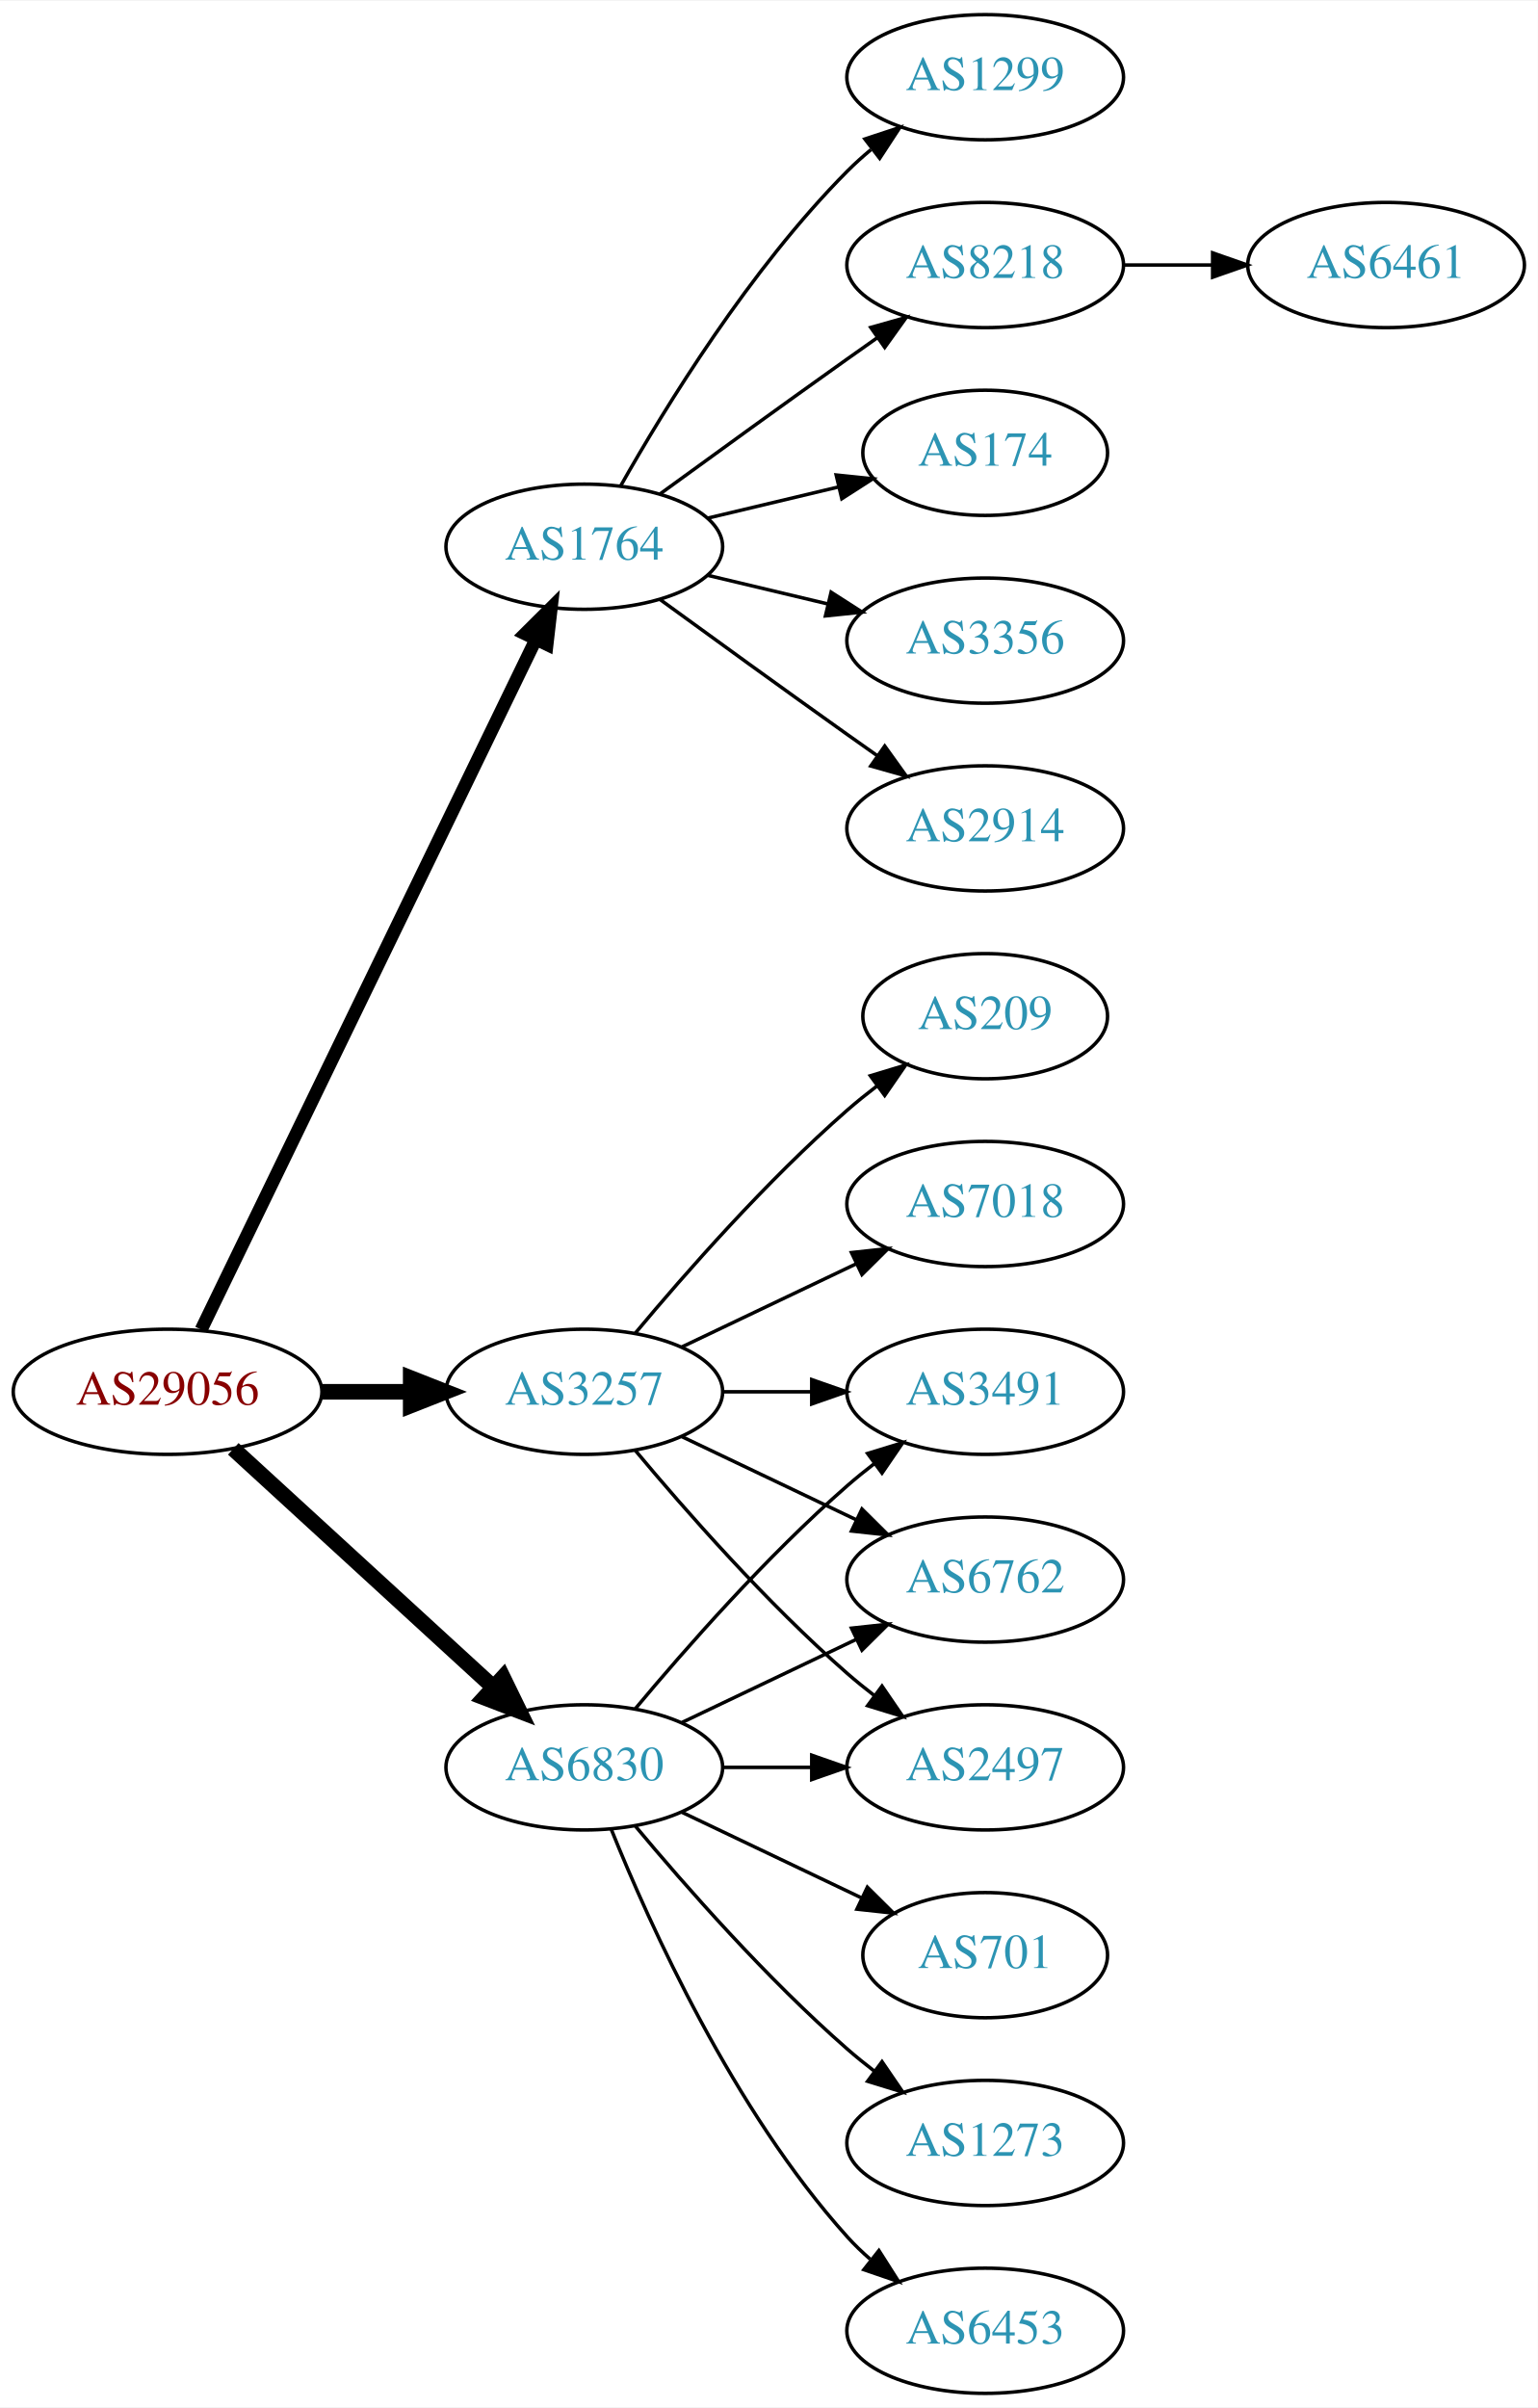
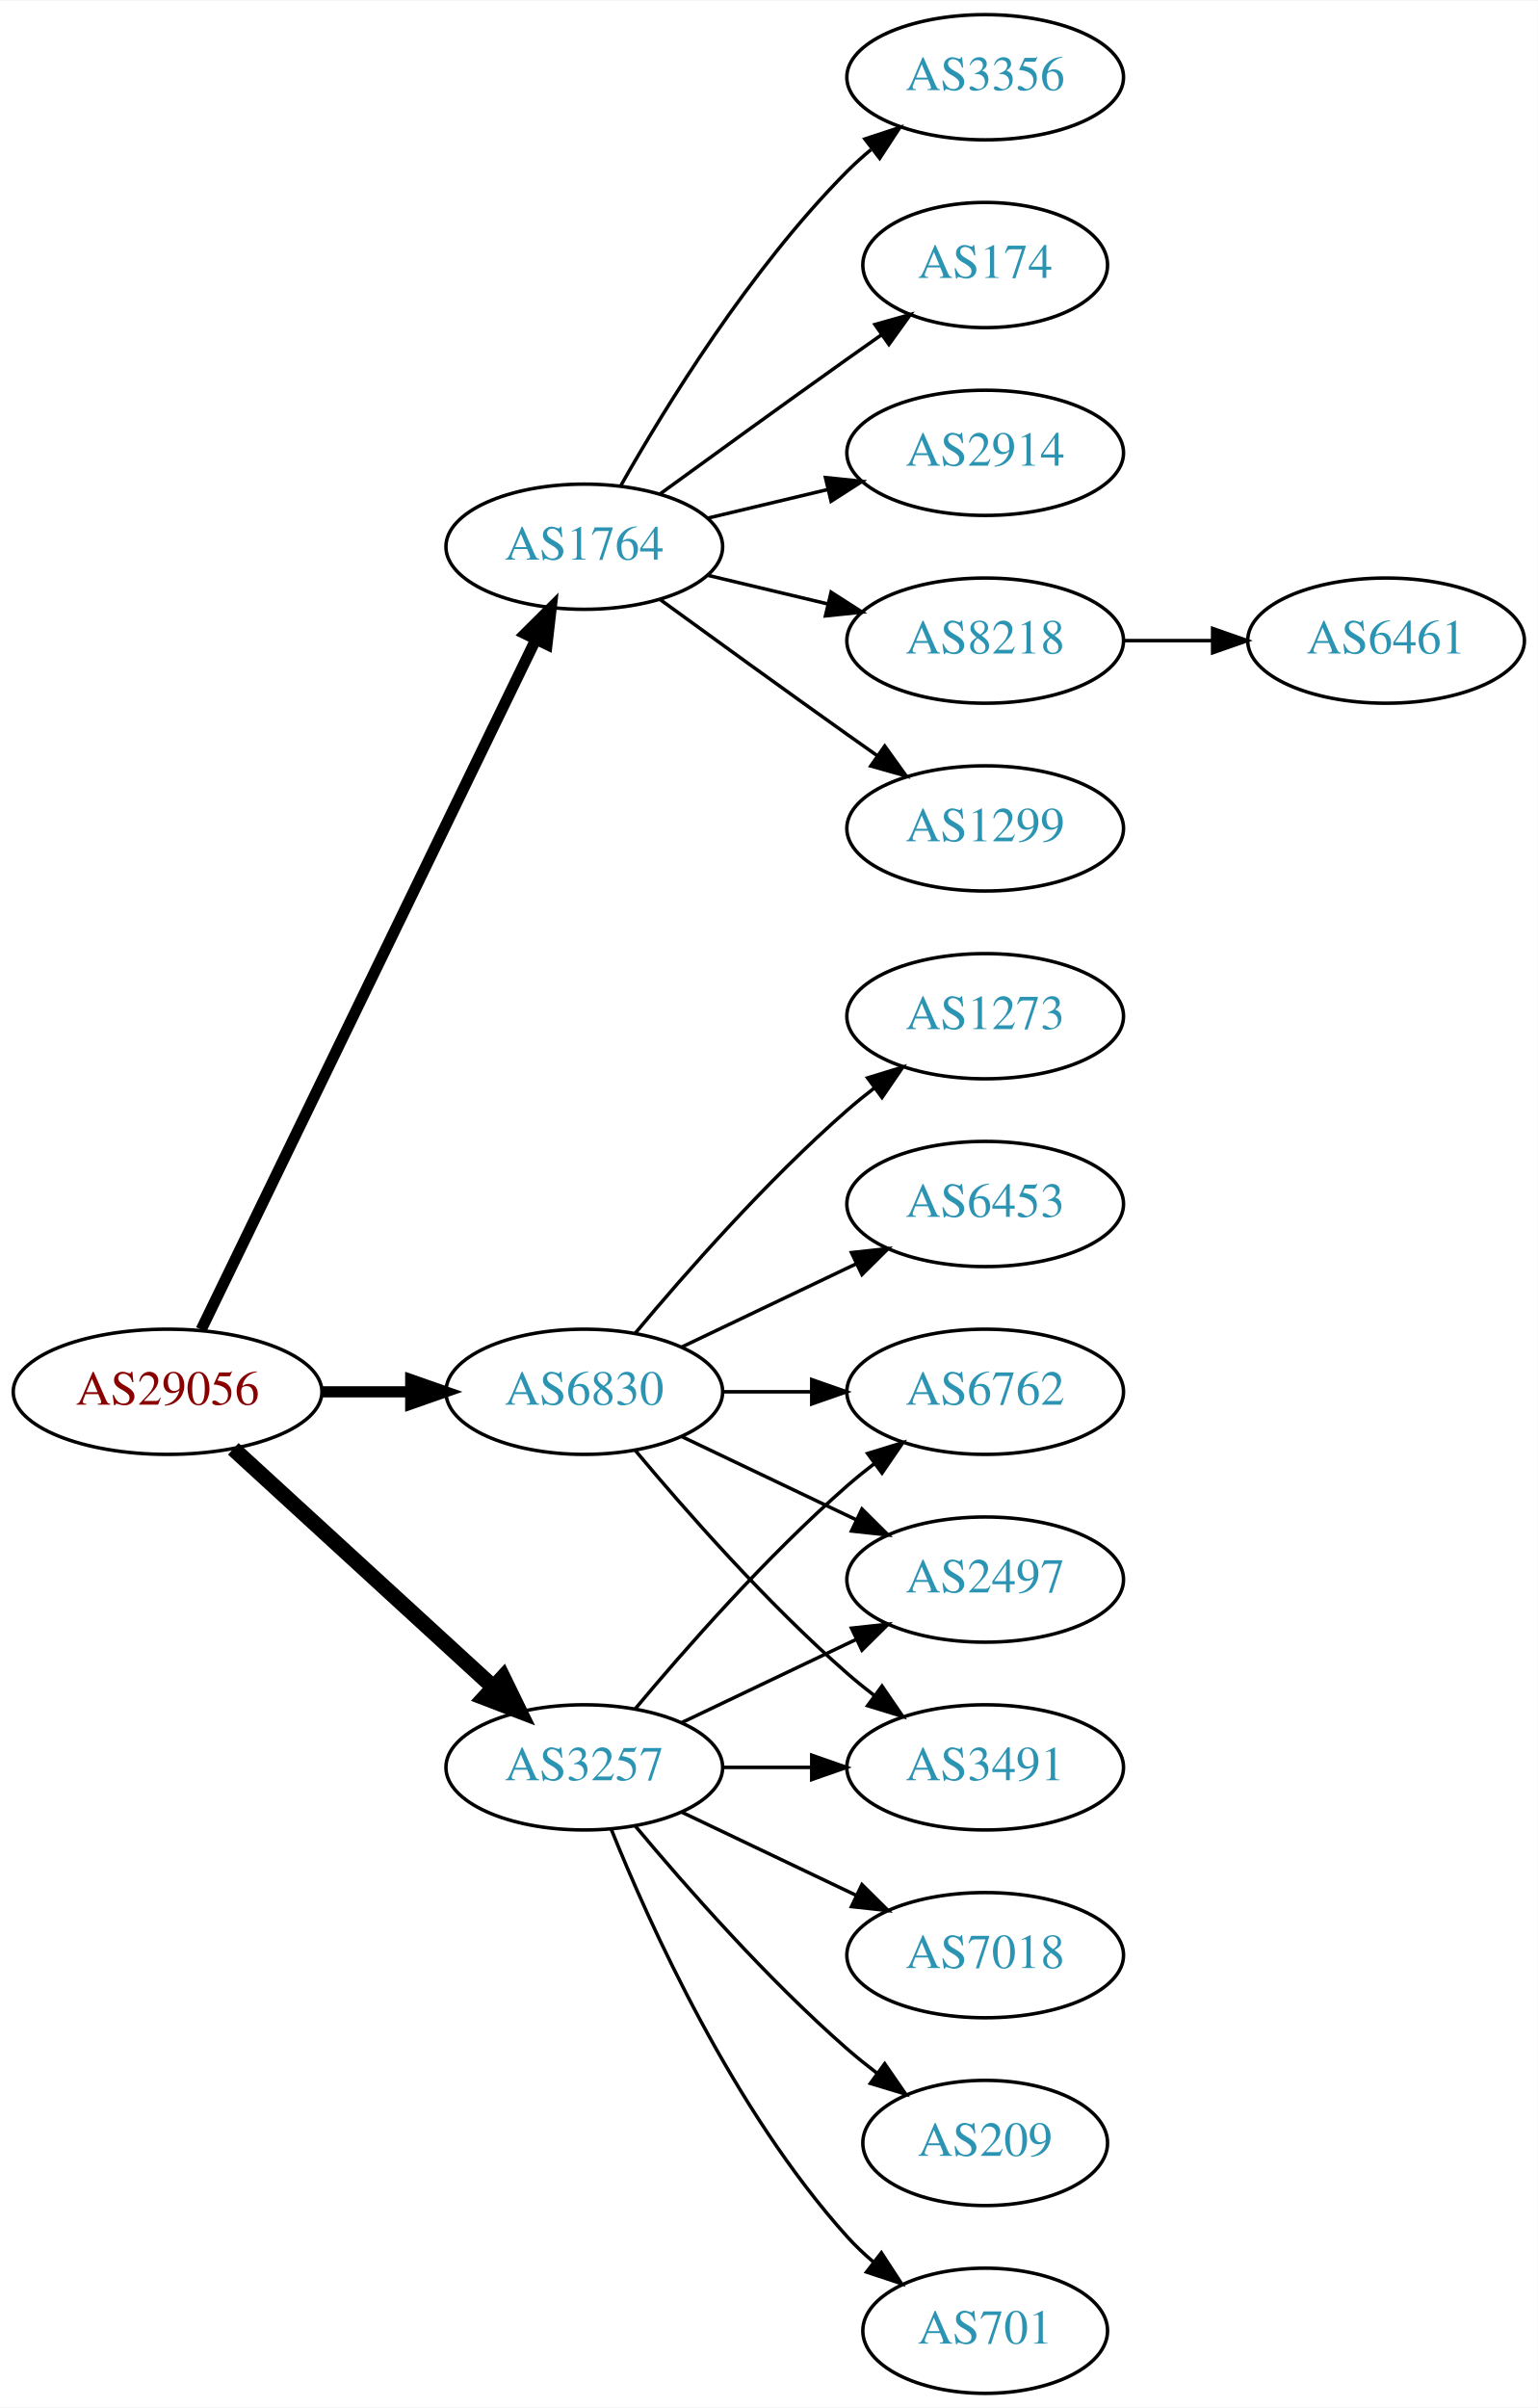
<svg xmlns="http://www.w3.org/2000/svg" xmlns:xlink="http://www.w3.org/1999/xlink" width="442pt" height="692pt" viewBox="0.00 0.00 442.27 692.00">
  <g id="graph0" class="graph" transform="scale(1 1) rotate(0) translate(4 688)">
    <polygon fill="white" stroke="none" points="-4,4 -4,-688 438.271,-688 438.271,4 -4,4" />
    <g id="node1" class="node">
      <g id="a_node1">
        <a xlink:href="/asn/29056" xlink:title="AS29056 ~ Citycom Telekommunikation GmbH [AT]">
          <ellipse fill="#ffffff" stroke="black" cx="44.196" cy="-288" rx="44.393" ry="18" />
          <text text-anchor="middle" x="44.196" y="-284.3" font-family="Times,serif" font-size="14.00" fill="#880000">AS29056</text>
        </a>
      </g>
    </g>
    <g id="node2" class="node">
      <g id="a_node2">
        <a xlink:href="/asn/1764" xlink:title="AS1764 ~ NEXTLAYER-AS [AT]">
          <ellipse fill="#ffffff" stroke="black" cx="164.039" cy="-531" rx="39.794" ry="18" />
          <text text-anchor="middle" x="164.039" y="-527.3" font-family="Times,serif" font-size="14.00" fill="#2c94b3">AS1764</text>
        </a>
      </g>
    </g>
    <g id="edge1" class="edge">
-       <path fill="none" stroke="black" stroke-width="3.75" d="M53.861,-305.868C74.342,-348.101 125.829,-454.272 150.055,-504.227" />
-       <polygon fill="black" stroke="black" stroke-width="3.75" points="147.007,-505.963 154.52,-513.433 153.305,-502.908 147.007,-505.963" />
+       <path fill="none" stroke="black" stroke-width="3.214" d="M53.861,-305.868C74.342,-348.101 125.829,-454.272 150.055,-504.227" />
+       <polygon fill="black" stroke="black" stroke-width="3.214" points="147.007,-505.963 154.52,-513.433 153.305,-502.908 147.007,-505.963" />
    </g>
    <g id="node3" class="node">
      <g id="a_node3">
        <a xlink:href="/asn/3257" xlink:title="AS3257 ~ GTT [DE]">
-           <ellipse fill="#ffffff" stroke="black" cx="164.039" cy="-288" rx="39.794" ry="18" />
-           <text text-anchor="middle" x="164.039" y="-284.3" font-family="Times,serif" font-size="14.00" fill="#2c94b3">AS3257</text>
+           <ellipse fill="#ffffff" stroke="black" cx="164.039" cy="-180" rx="39.794" ry="18" />
+           <text text-anchor="middle" x="164.039" y="-176.3" font-family="Times,serif" font-size="14.00" fill="#2c94b3">AS3257</text>
        </a>
      </g>
    </g>
    <g id="edge2" class="edge">
-       <path fill="none" stroke="black" stroke-width="4.5" d="M88.407,-288C96.72,-288 105.482,-288 113.965,-288" />
-       <polygon fill="black" stroke="black" stroke-width="4.5" points="114.123,-291.938 124.123,-288 114.123,-284.063 114.123,-291.938" />
+       <path fill="none" stroke="black" stroke-width="4.5" d="M63.094,-271.597C83.022,-253.333 115.38,-223.678 137.857,-203.079" />
+       <polygon fill="black" stroke="black" stroke-width="4.5" points="140.647,-205.863 145.359,-196.203 135.326,-200.057 140.647,-205.863" />
    </g>
    <g id="node4" class="node">
      <g id="a_node4">
        <a xlink:href="/asn/6830" xlink:title="AS6830 ~ LGI-UPC [AT]">
-           <ellipse fill="#ffffff" stroke="black" cx="164.039" cy="-180" rx="39.794" ry="18" />
-           <text text-anchor="middle" x="164.039" y="-176.3" font-family="Times,serif" font-size="14.00" fill="#2c94b3">AS6830</text>
+           <ellipse fill="#ffffff" stroke="black" cx="164.039" cy="-288" rx="39.794" ry="18" />
+           <text text-anchor="middle" x="164.039" y="-284.3" font-family="Times,serif" font-size="14.00" fill="#2c94b3">AS6830</text>
        </a>
      </g>
    </g>
    <g id="edge3" class="edge">
-       <path fill="none" stroke="black" stroke-width="4.5" d="M63.094,-271.597C83.022,-253.333 115.38,-223.678 137.857,-203.079" />
-       <polygon fill="black" stroke="black" stroke-width="4.5" points="140.647,-205.863 145.359,-196.203 135.326,-200.057 140.647,-205.863" />
+       <path fill="none" stroke="black" stroke-width="3.214" d="M88.407,-288C96.72,-288 105.482,-288 113.965,-288" />
+       <polygon fill="black" stroke="black" stroke-width="3.214" points="114.123,-291.5 124.123,-288 114.123,-284.5 114.123,-291.5" />
    </g>
    <g id="node5" class="node">
      <g id="a_node5">
-         <a xlink:href="/asn/2914" xlink:title="AS2914 ~ NTT America, Inc. [US]">
+         <a xlink:href="/asn/1299" xlink:title="AS1299 ~ Telia Carrier [EU]">
          <ellipse fill="#ffffff" stroke="black" cx="279.332" cy="-450" rx="39.794" ry="18" />
-           <text text-anchor="middle" x="279.332" y="-446.3" font-family="Times,serif" font-size="14.00" fill="#2c94b3">AS2914</text>
+           <text text-anchor="middle" x="279.332" y="-446.3" font-family="Times,serif" font-size="14.00" fill="#2c94b3">AS1299</text>
        </a>
      </g>
    </g>
    <g id="edge4" class="edge">
      <path fill="none" stroke="black" d="M185.887,-515.778C200.821,-504.909 221.435,-489.975 239.685,-477 242.506,-474.995 245.449,-472.915 248.397,-470.841" />
      <polygon fill="black" stroke="black" points="250.443,-473.681 256.621,-465.074 246.424,-467.95 250.443,-473.681" />
    </g>
    <g id="node6" class="node">
      <g id="a_node6">
-         <a xlink:href="/asn/1299" xlink:title="AS1299 ~ Telia Carrier [EU]">
+         <a xlink:href="/asn/3356" xlink:title="AS3356 ~ Level 3 Parent, LLC [US]">
          <ellipse fill="#ffffff" stroke="black" cx="279.332" cy="-666" rx="39.794" ry="18" />
-           <text text-anchor="middle" x="279.332" y="-662.3" font-family="Times,serif" font-size="14.00" fill="#2c94b3">AS1299</text>
+           <text text-anchor="middle" x="279.332" y="-662.3" font-family="Times,serif" font-size="14.00" fill="#2c94b3">AS3356</text>
        </a>
      </g>
    </g>
    <g id="edge5" class="edge">
      <path fill="none" stroke="black" d="M174.498,-548.49C187.28,-571.096 211.712,-610.886 239.685,-639 241.796,-641.121 244.092,-643.188 246.477,-645.171" />
      <polygon fill="black" stroke="black" points="244.73,-648.242 254.793,-651.556 248.993,-642.69 244.73,-648.242" />
    </g>
    <g id="node7" class="node">
      <g id="a_node7">
-         <a xlink:href="/asn/8218" xlink:title="AS8218 ~ legacy Neotelecoms [FR]">
-           <ellipse fill="#ffffff" stroke="black" cx="279.332" cy="-612" rx="39.794" ry="18" />
-           <text text-anchor="middle" x="279.332" y="-608.3" font-family="Times,serif" font-size="14.00" fill="#2c94b3">AS8218</text>
+         <a xlink:href="/asn/174" xlink:title="AS174 ~ Cogent Communications [US]">
+           <ellipse fill="#ffffff" stroke="black" cx="279.332" cy="-612" rx="35.194" ry="18" />
+           <text text-anchor="middle" x="279.332" y="-608.3" font-family="Times,serif" font-size="14.00" fill="#2c94b3">AS174</text>
        </a>
      </g>
    </g>
    <g id="edge6" class="edge">
-       <path fill="none" stroke="black" d="M185.887,-546.222C200.821,-557.091 221.435,-572.025 239.685,-585 242.506,-587.005 245.449,-589.085 248.397,-591.159" />
-       <polygon fill="black" stroke="black" points="246.424,-594.05 256.621,-596.926 250.443,-588.319 246.424,-594.05" />
+       <path fill="none" stroke="black" d="M185.887,-546.222C200.821,-557.091 221.435,-572.025 239.685,-585 242.895,-587.282 246.264,-589.661 249.619,-592.018" />
+       <polygon fill="black" stroke="black" points="247.631,-594.899 257.83,-597.77 251.647,-589.166 247.631,-594.899" />
    </g>
    <g id="node8" class="node">
      <g id="a_node8">
-         <a xlink:href="/asn/174" xlink:title="AS174 ~ Cogent Communications [US]">
-           <ellipse fill="#ffffff" stroke="black" cx="279.332" cy="-558" rx="35.194" ry="18" />
-           <text text-anchor="middle" x="279.332" y="-554.3" font-family="Times,serif" font-size="14.00" fill="#2c94b3">AS174</text>
+         <a xlink:href="/asn/2914" xlink:title="AS2914 ~ NTT America, Inc. [US]">
+           <ellipse fill="#ffffff" stroke="black" cx="279.332" cy="-558" rx="39.794" ry="18" />
+           <text text-anchor="middle" x="279.332" y="-554.3" font-family="Times,serif" font-size="14.00" fill="#2c94b3">AS2914</text>
        </a>
      </g>
    </g>
    <g id="edge7" class="edge">
-       <path fill="none" stroke="black" d="M199.646,-539.248C211.44,-542.058 224.745,-545.229 237.013,-548.153" />
-       <polygon fill="black" stroke="black" points="236.479,-551.624 247.018,-550.537 238.101,-544.814 236.479,-551.624" />
+       <path fill="none" stroke="black" d="M199.646,-539.248C210.517,-541.838 222.671,-544.735 234.114,-547.462" />
+       <polygon fill="black" stroke="black" points="233.397,-550.889 243.936,-549.803 235.02,-544.08 233.397,-550.889" />
    </g>
    <g id="node9" class="node">
      <g id="a_node9">
-         <a xlink:href="/asn/3356" xlink:title="AS3356 ~ Level 3 Parent, LLC [US]">
+         <a xlink:href="/asn/8218" xlink:title="AS8218 ~ legacy Neotelecoms [FR]">
          <ellipse fill="#ffffff" stroke="black" cx="279.332" cy="-504" rx="39.794" ry="18" />
-           <text text-anchor="middle" x="279.332" y="-500.3" font-family="Times,serif" font-size="14.00" fill="#2c94b3">AS3356</text>
+           <text text-anchor="middle" x="279.332" y="-500.3" font-family="Times,serif" font-size="14.00" fill="#2c94b3">AS8218</text>
        </a>
      </g>
    </g>
    <g id="edge8" class="edge">
      <path fill="none" stroke="black" d="M199.646,-522.752C210.517,-520.162 222.671,-517.265 234.114,-514.538" />
      <polygon fill="black" stroke="black" points="235.02,-517.92 243.936,-512.197 233.397,-511.111 235.02,-517.92" />
    </g>
    <g id="node11" class="node">
      <g id="a_node11">
-         <a xlink:href="/asn/7018" xlink:title="AS7018 ~ AT&amp;T Services, Inc. [US]">
-           <ellipse fill="#ffffff" stroke="black" cx="279.332" cy="-342" rx="39.794" ry="18" />
-           <text text-anchor="middle" x="279.332" y="-338.3" font-family="Times,serif" font-size="14.00" fill="#2c94b3">AS7018</text>
+         <a xlink:href="/asn/6762" xlink:title="AS6762 ~ TELECOM ITALIA SPARKLE S.p.A. [IT]">
+           <ellipse fill="#ffffff" stroke="black" cx="279.332" cy="-288" rx="39.794" ry="18" />
+           <text text-anchor="middle" x="279.332" y="-284.3" font-family="Times,serif" font-size="14.00" fill="#2c94b3">AS6762</text>
        </a>
      </g>
    </g>
    <g id="edge10" class="edge">
-       <path fill="none" stroke="black" d="M192.175,-300.934C207.169,-308.081 225.99,-317.052 242.213,-324.785" />
-       <polygon fill="black" stroke="black" points="240.884,-328.028 251.417,-329.171 243.895,-321.709 240.884,-328.028" />
+       <path fill="none" stroke="black" d="M178.669,-196.817C192.951,-213.929 216.498,-240.745 239.685,-261 242.151,-263.154 244.789,-265.294 247.487,-267.372" />
+       <polygon fill="black" stroke="black" points="245.512,-270.264 255.641,-273.37 249.66,-264.625 245.512,-270.264" />
    </g>
    <g id="node12" class="node">
      <g id="a_node12">
-         <a xlink:href="/asn/3491" xlink:title="AS3491 ~ PCCW Global, Inc. [US]">
-           <ellipse fill="#ffffff" stroke="black" cx="279.332" cy="-288" rx="39.794" ry="18" />
-           <text text-anchor="middle" x="279.332" y="-284.3" font-family="Times,serif" font-size="14.00" fill="#2c94b3">AS3491</text>
+         <a xlink:href="/asn/2497" xlink:title="AS2497 ~ Internet Initiative Japan Inc. [JP]">
+           <ellipse fill="#ffffff" stroke="black" cx="279.332" cy="-234" rx="39.794" ry="18" />
+           <text text-anchor="middle" x="279.332" y="-230.3" font-family="Times,serif" font-size="14.00" fill="#2c94b3">AS2497</text>
        </a>
      </g>
    </g>
    <g id="edge11" class="edge">
-       <path fill="none" stroke="black" d="M203.711,-288C211.914,-288 220.678,-288 229.21,-288" />
-       <polygon fill="black" stroke="black" points="229.449,-291.5 239.449,-288 229.449,-284.5 229.449,-291.5" />
+       <path fill="none" stroke="black" d="M192.175,-192.934C207.169,-200.081 225.99,-209.052 242.213,-216.785" />
+       <polygon fill="black" stroke="black" points="240.884,-220.028 251.417,-221.171 243.895,-213.709 240.884,-220.028" />
    </g>
    <g id="node13" class="node">
      <g id="a_node13">
-         <a xlink:href="/asn/6762" xlink:title="AS6762 ~ TELECOM ITALIA SPARKLE S.p.A. [IT]">
-           <ellipse fill="#ffffff" stroke="black" cx="279.332" cy="-234" rx="39.794" ry="18" />
-           <text text-anchor="middle" x="279.332" y="-230.3" font-family="Times,serif" font-size="14.00" fill="#2c94b3">AS6762</text>
+         <a xlink:href="/asn/7018" xlink:title="AS7018 ~ AT&amp;T Services, Inc. [US]">
+           <ellipse fill="#ffffff" stroke="black" cx="279.332" cy="-126" rx="39.794" ry="18" />
+           <text text-anchor="middle" x="279.332" y="-122.3" font-family="Times,serif" font-size="14.00" fill="#2c94b3">AS7018</text>
        </a>
      </g>
    </g>
    <g id="edge12" class="edge">
-       <path fill="none" stroke="black" d="M192.175,-275.066C207.169,-267.919 225.99,-258.948 242.213,-251.215" />
-       <polygon fill="black" stroke="black" points="243.895,-254.291 251.417,-246.829 240.884,-247.972 243.895,-254.291" />
+       <path fill="none" stroke="black" d="M192.175,-167.066C207.169,-159.919 225.99,-150.948 242.213,-143.215" />
+       <polygon fill="black" stroke="black" points="243.895,-146.291 251.417,-138.829 240.884,-139.972 243.895,-146.291" />
    </g>
    <g id="node14" class="node">
      <g id="a_node14">
-         <a xlink:href="/asn/2497" xlink:title="AS2497 ~ Internet Initiative Japan Inc. [JP]">
-           <ellipse fill="#ffffff" stroke="black" cx="279.332" cy="-180" rx="39.794" ry="18" />
-           <text text-anchor="middle" x="279.332" y="-176.3" font-family="Times,serif" font-size="14.00" fill="#2c94b3">AS2497</text>
+         <a xlink:href="/asn/209" xlink:title="AS209 ~ CenturyLink Communications, LLC [US]">
+           <ellipse fill="#ffffff" stroke="black" cx="279.332" cy="-72" rx="35.194" ry="18" />
+           <text text-anchor="middle" x="279.332" y="-68.3" font-family="Times,serif" font-size="14.00" fill="#2c94b3">AS209</text>
        </a>
      </g>
    </g>
    <g id="edge13" class="edge">
-       <path fill="none" stroke="black" d="M178.669,-271.183C192.951,-254.071 216.498,-227.255 239.685,-207 242.151,-204.846 244.789,-202.706 247.487,-200.628" />
-       <polygon fill="black" stroke="black" points="249.66,-203.375 255.641,-194.63 245.512,-197.736 249.66,-203.375" />
+       <path fill="none" stroke="black" d="M178.669,-163.183C192.951,-146.071 216.498,-119.255 239.685,-99 242.355,-96.668 245.228,-94.352 248.158,-92.114" />
+       <polygon fill="black" stroke="black" points="250.436,-94.784 256.449,-86.061 246.309,-89.13 250.436,-94.784" />
    </g>
    <g id="node15" class="node">
      <g id="a_node15">
-         <a xlink:href="/asn/209" xlink:title="AS209 ~ CenturyLink Communications, LLC [US]">
-           <ellipse fill="#ffffff" stroke="black" cx="279.332" cy="-396" rx="35.194" ry="18" />
-           <text text-anchor="middle" x="279.332" y="-392.3" font-family="Times,serif" font-size="14.00" fill="#2c94b3">AS209</text>
+         <a xlink:href="/asn/701" xlink:title="AS701 ~ UUNET [US]">
+           <ellipse fill="#ffffff" stroke="black" cx="279.332" cy="-18" rx="35.194" ry="18" />
+           <text text-anchor="middle" x="279.332" y="-14.3" font-family="Times,serif" font-size="14.00" fill="#2c94b3">AS701</text>
        </a>
      </g>
    </g>
    <g id="edge14" class="edge">
-       <path fill="none" stroke="black" d="M178.669,-304.817C192.951,-321.929 216.498,-348.745 239.685,-369 242.355,-371.332 245.228,-373.648 248.158,-375.886" />
-       <polygon fill="black" stroke="black" points="246.309,-378.87 256.449,-381.939 250.436,-373.216 246.309,-378.87" />
-     </g>
-     <g id="edge19" class="edge">
-       <path fill="none" stroke="black" d="M178.669,-196.817C192.951,-213.929 216.498,-240.745 239.685,-261 242.151,-263.154 244.789,-265.294 247.487,-267.372" />
-       <polygon fill="black" stroke="black" points="245.512,-270.264 255.641,-273.37 249.66,-264.625 245.512,-270.264" />
-     </g>
-     <g id="edge20" class="edge">
-       <path fill="none" stroke="black" d="M192.175,-192.934C207.169,-200.081 225.99,-209.052 242.213,-216.785" />
-       <polygon fill="black" stroke="black" points="240.884,-220.028 251.417,-221.171 243.895,-213.709 240.884,-220.028" />
+       <path fill="none" stroke="black" d="M171.786,-162.213C182.837,-134.757 206.891,-81.422 239.685,-45 242.001,-42.428 244.606,-39.969 247.341,-37.657" />
+       <polygon fill="black" stroke="black" points="249.479,-40.428 255.264,-31.552 245.207,-34.883 249.479,-40.428" />
+     </g>
+     <g id="node16" class="node">
+       <g id="a_node16">
+         <a xlink:href="/asn/3491" xlink:title="AS3491 ~ PCCW Global, Inc. [US]">
+           <ellipse fill="#ffffff" stroke="black" cx="279.332" cy="-180" rx="39.794" ry="18" />
+           <text text-anchor="middle" x="279.332" y="-176.3" font-family="Times,serif" font-size="14.00" fill="#2c94b3">AS3491</text>
+         </a>
+       </g>
    </g>
    <g id="edge15" class="edge">
      <path fill="none" stroke="black" d="M203.711,-180C211.914,-180 220.678,-180 229.21,-180" />
      <polygon fill="black" stroke="black" points="229.449,-183.5 239.449,-180 229.449,-176.5 229.449,-183.5" />
    </g>
-     <g id="node16" class="node">
-       <g id="a_node16">
-         <a xlink:href="/asn/701" xlink:title="AS701 ~ UUNET [US]">
-           <ellipse fill="#ffffff" stroke="black" cx="279.332" cy="-126" rx="35.194" ry="18" />
-           <text text-anchor="middle" x="279.332" y="-122.3" font-family="Times,serif" font-size="14.00" fill="#2c94b3">AS701</text>
-         </a>
-       </g>
+     <g id="edge17" class="edge">
+       <path fill="none" stroke="black" d="M203.711,-288C211.914,-288 220.678,-288 229.21,-288" />
+       <polygon fill="black" stroke="black" points="229.449,-291.5 239.449,-288 229.449,-284.5 229.449,-291.5" />
+     </g>
+     <g id="edge18" class="edge">
+       <path fill="none" stroke="black" d="M192.175,-275.066C207.169,-267.919 225.99,-258.948 242.213,-251.215" />
+       <polygon fill="black" stroke="black" points="243.895,-254.291 251.417,-246.829 240.884,-247.972 243.895,-254.291" />
    </g>
    <g id="edge16" class="edge">
-       <path fill="none" stroke="black" d="M192.175,-167.066C207.607,-159.71 227.092,-150.423 243.628,-142.541" />
-       <polygon fill="black" stroke="black" points="245.448,-145.551 252.969,-138.089 242.436,-139.232 245.448,-145.551" />
+       <path fill="none" stroke="black" d="M178.669,-271.183C192.951,-254.071 216.498,-227.255 239.685,-207 242.151,-204.846 244.789,-202.706 247.487,-200.628" />
+       <polygon fill="black" stroke="black" points="249.66,-203.375 255.641,-194.63 245.512,-197.736 249.66,-203.375" />
    </g>
    <g id="node17" class="node">
      <g id="a_node17">
-         <a xlink:href="/asn/1273" xlink:title="AS1273 ~ Vodafone Group PLC [EU]">
-           <ellipse fill="#ffffff" stroke="black" cx="279.332" cy="-72" rx="39.794" ry="18" />
-           <text text-anchor="middle" x="279.332" y="-68.3" font-family="Times,serif" font-size="14.00" fill="#2c94b3">AS1273</text>
-         </a>
-       </g>
-     </g>
-     <g id="edge17" class="edge">
-       <path fill="none" stroke="black" d="M178.669,-163.183C192.951,-146.071 216.498,-119.255 239.685,-99 242.151,-96.846 244.789,-94.706 247.487,-92.628" />
-       <polygon fill="black" stroke="black" points="249.66,-95.375 255.641,-86.63 245.512,-89.736 249.66,-95.375" />
+         <a xlink:href="/asn/6453" xlink:title="AS6453 ~ TATA COMMUNICATIONS (AMERICA) INC [US]">
+           <ellipse fill="#ffffff" stroke="black" cx="279.332" cy="-342" rx="39.794" ry="18" />
+           <text text-anchor="middle" x="279.332" y="-338.3" font-family="Times,serif" font-size="14.00" fill="#2c94b3">AS6453</text>
+         </a>
+       </g>
+     </g>
+     <g id="edge19" class="edge">
+       <path fill="none" stroke="black" d="M192.175,-300.934C207.169,-308.081 225.99,-317.052 242.213,-324.785" />
+       <polygon fill="black" stroke="black" points="240.884,-328.028 251.417,-329.171 243.895,-321.709 240.884,-328.028" />
    </g>
    <g id="node18" class="node">
      <g id="a_node18">
-         <a xlink:href="/asn/6453" xlink:title="AS6453 ~ TATA COMMUNICATIONS (AMERICA) INC [US]">
-           <ellipse fill="#ffffff" stroke="black" cx="279.332" cy="-18" rx="39.794" ry="18" />
-           <text text-anchor="middle" x="279.332" y="-14.3" font-family="Times,serif" font-size="14.00" fill="#2c94b3">AS6453</text>
-         </a>
-       </g>
-     </g>
-     <g id="edge18" class="edge">
-       <path fill="none" stroke="black" d="M171.786,-162.213C182.837,-134.757 206.891,-81.422 239.685,-45 241.688,-42.776 243.906,-40.637 246.239,-38.603" />
-       <polygon fill="black" stroke="black" points="248.769,-41.065 254.458,-32.127 244.437,-35.567 248.769,-41.065" />
+         <a xlink:href="/asn/1273" xlink:title="AS1273 ~ Vodafone Group PLC [EU]">
+           <ellipse fill="#ffffff" stroke="black" cx="279.332" cy="-396" rx="39.794" ry="18" />
+           <text text-anchor="middle" x="279.332" y="-392.3" font-family="Times,serif" font-size="14.00" fill="#2c94b3">AS1273</text>
+         </a>
+       </g>
+     </g>
+     <g id="edge20" class="edge">
+       <path fill="none" stroke="black" d="M178.669,-304.817C192.951,-321.929 216.498,-348.745 239.685,-369 242.151,-371.154 244.789,-373.294 247.487,-375.372" />
+       <polygon fill="black" stroke="black" points="245.512,-378.264 255.641,-381.37 249.66,-372.625 245.512,-378.264" />
    </g>
    <g id="node10" class="node">
      <g id="a_node10">
        <a xlink:href="/asn/6461" xlink:title="AS6461 ~ Zayo Bandwidth [US]">
-           <ellipse fill="#ffffff" stroke="black" cx="394.625" cy="-612" rx="39.794" ry="18" />
-           <text text-anchor="middle" x="394.625" y="-608.3" font-family="Times,serif" font-size="14.00" fill="#2c94b3">AS6461</text>
+           <ellipse fill="#ffffff" stroke="black" cx="394.625" cy="-504" rx="39.794" ry="18" />
+           <text text-anchor="middle" x="394.625" y="-500.3" font-family="Times,serif" font-size="14.00" fill="#2c94b3">AS6461</text>
        </a>
      </g>
    </g>
    <g id="edge9" class="edge">
-       <path fill="none" stroke="black" d="M319.004,-612C327.207,-612 335.971,-612 344.503,-612" />
-       <polygon fill="black" stroke="black" points="344.742,-615.5 354.742,-612 344.742,-608.5 344.742,-615.5" />
+       <path fill="none" stroke="black" d="M319.004,-504C327.207,-504 335.971,-504 344.503,-504" />
+       <polygon fill="black" stroke="black" points="344.742,-507.5 354.742,-504 344.742,-500.5 344.742,-507.5" />
    </g>
  </g>
</svg>
